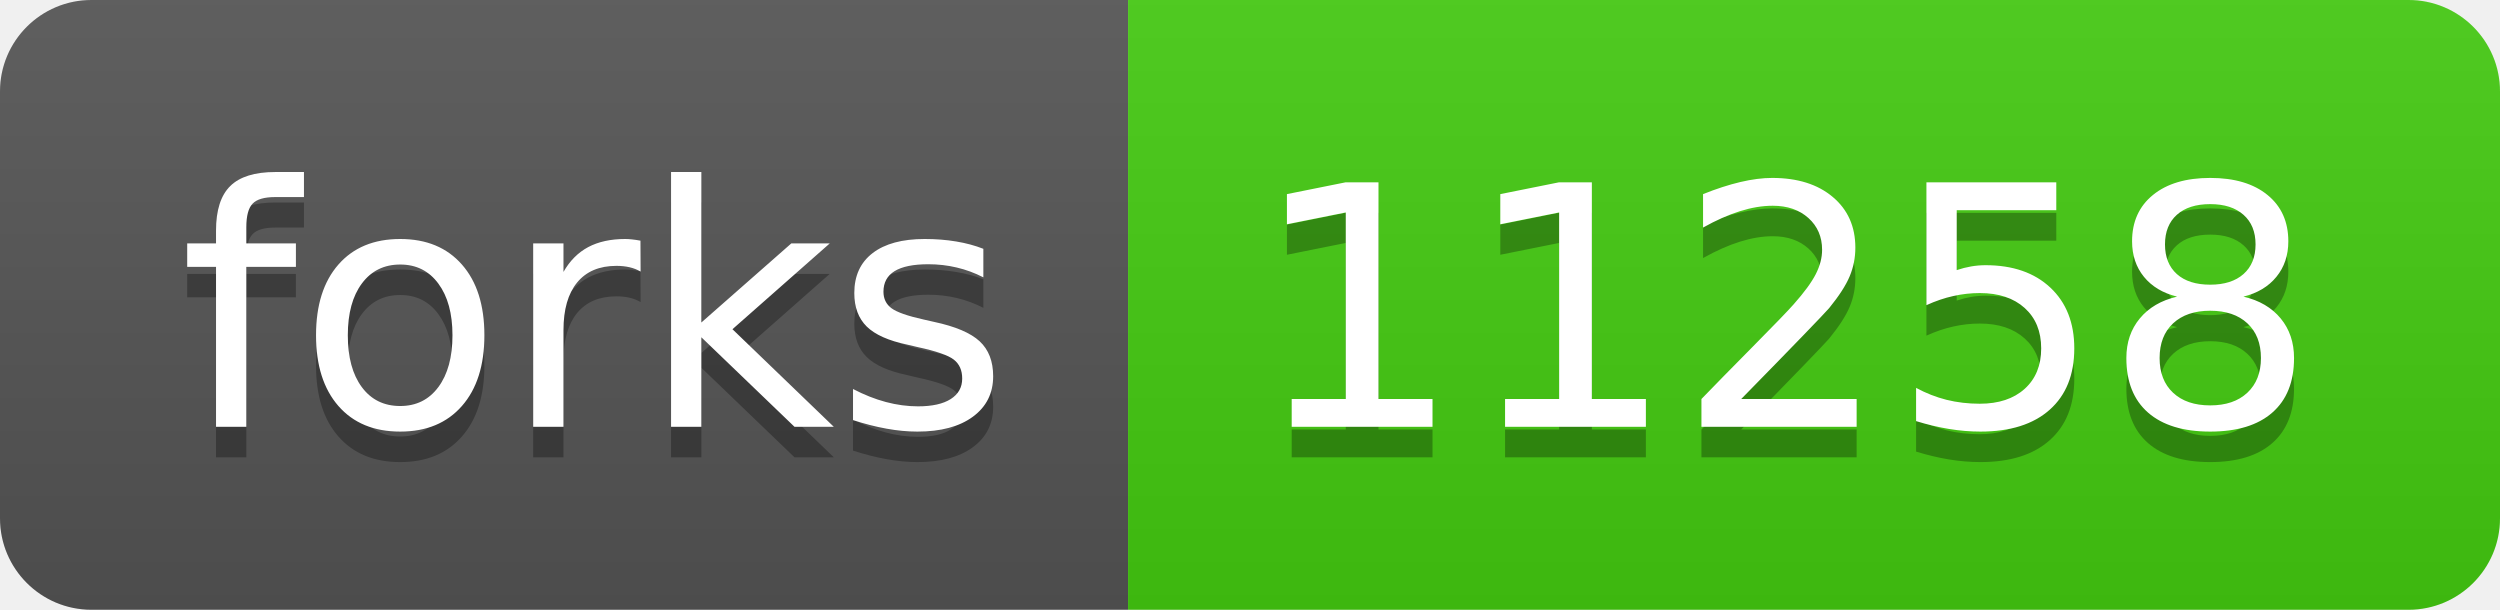
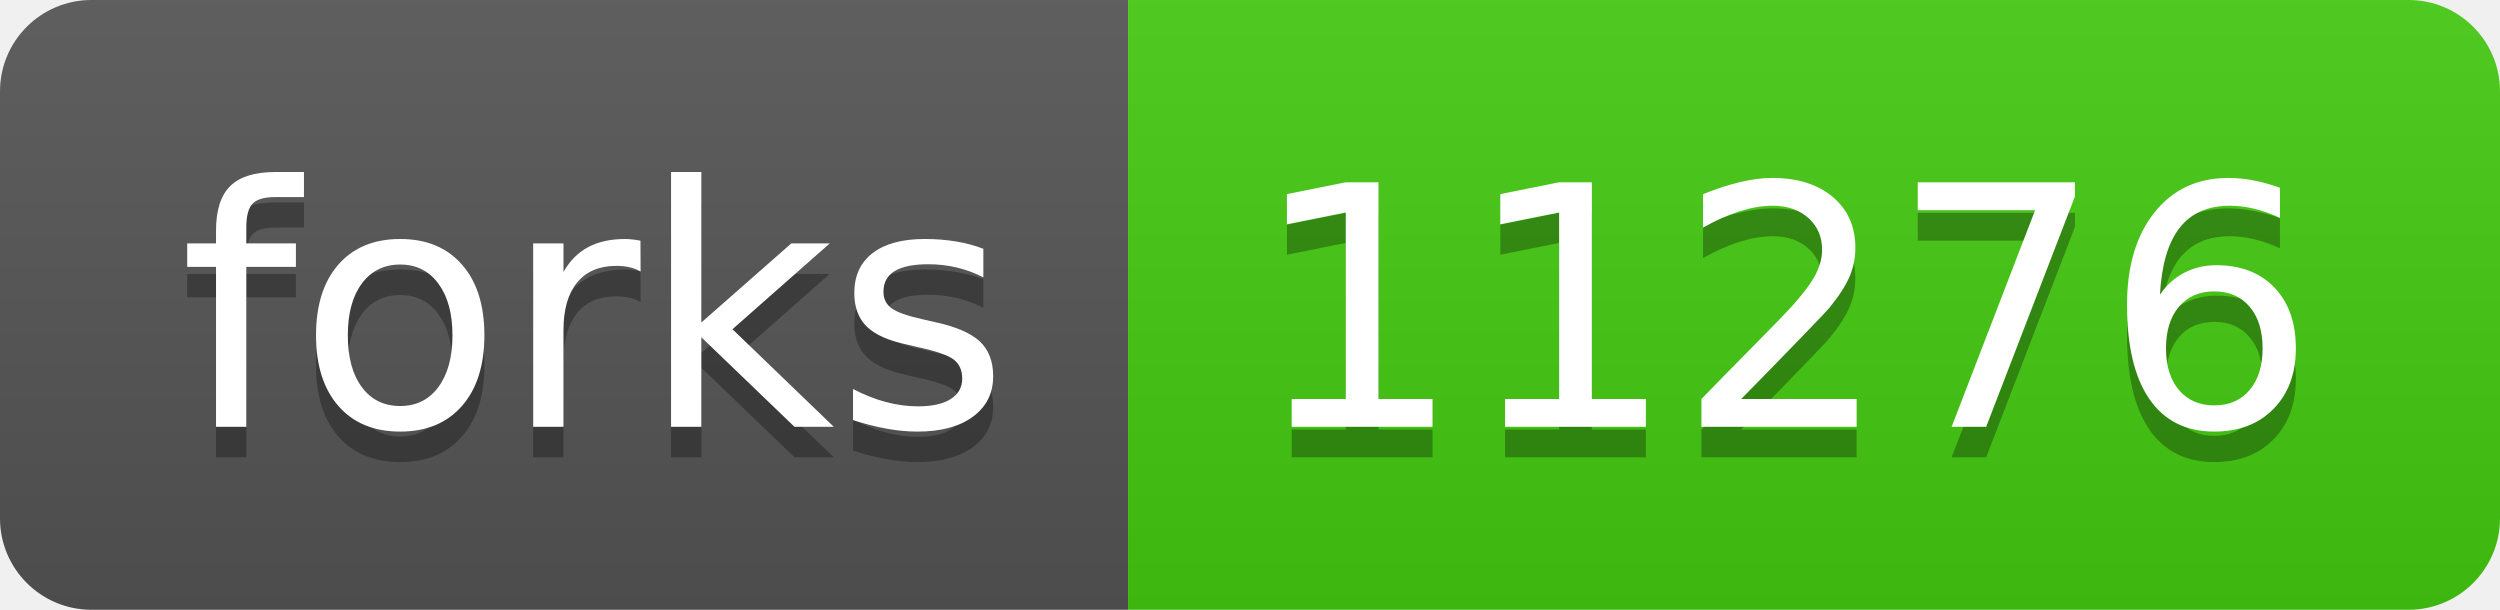
- <svg xmlns="http://www.w3.org/2000/svg" width="82" height="20" role="img" aria-label="forks: 11258">
+ <svg xmlns="http://www.w3.org/2000/svg" width="82" height="20" role="img" aria-label="forks: 11276">
  <linearGradient id="s" x2="0" y2="100%">
    <stop offset="0" stop-color="#bbb" stop-opacity=".1" />
    <stop offset="1" stop-opacity=".1" />
  </linearGradient>
  <clipPath id="r">
    <rect width="82" height="20" rx="3" fill="#fff" />
  </clipPath>
  <g clip-path="url(#r)">
    <rect width="37" height="20" fill="#555" />
    <rect x="37" width="45" height="20" fill="#4c1" />
    <rect width="82" height="20" fill="url(#s)" />
  </g>
  <g fill="#fff" text-anchor="middle" font-family="Verdana,Geneva,DejaVu Sans,sans-serif" text-rendering="geometricPrecision" font-size="110">
    <text aria-hidden="true" x="195" y="150" fill="#010101" fill-opacity=".3" transform="scale(.1)" textLength="270">forks</text>
    <text x="195" y="140" transform="scale(.1)" fill="#fff" textLength="270">forks</text>
-     <text aria-hidden="true" x="585" y="150" fill="#010101" fill-opacity=".3" transform="scale(.1)" textLength="350">11258</text>
-     <text x="585" y="140" transform="scale(.1)" fill="#fff" textLength="350">11258</text>
+     <text aria-hidden="true" x="585" y="150" fill="#010101" fill-opacity=".3" transform="scale(.1)" textLength="350">11276</text>
+     <text x="585" y="140" transform="scale(.1)" fill="#fff" textLength="350">11276</text>
  </g>
</svg>
